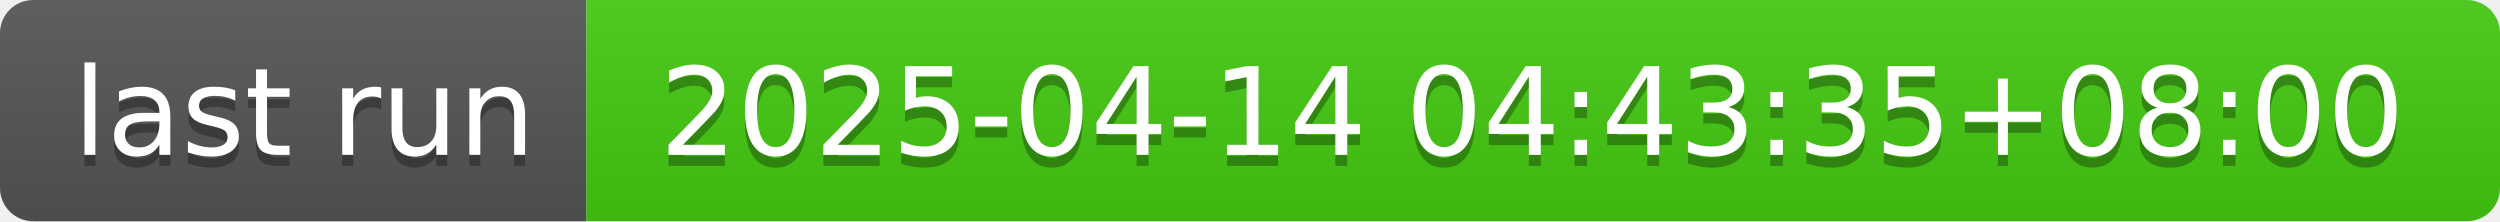
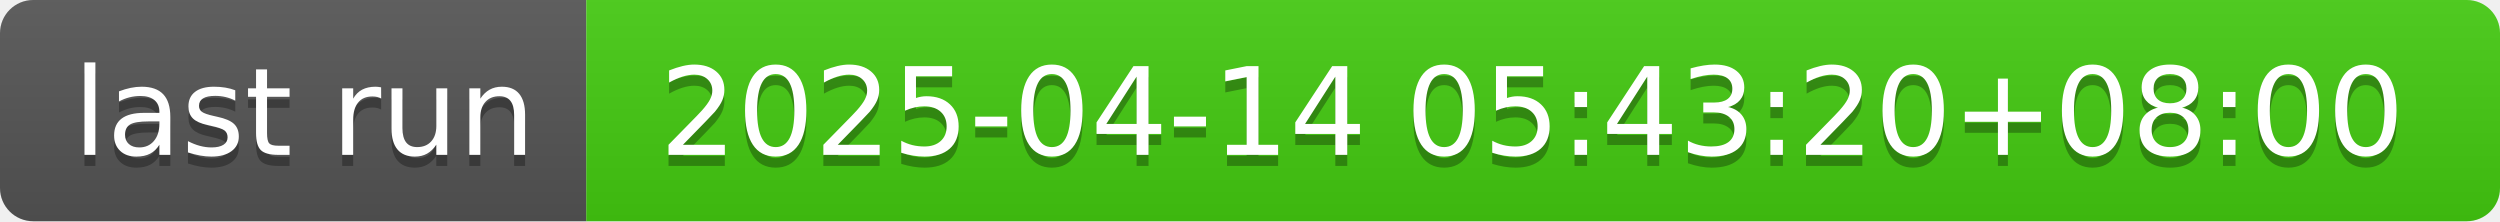
- <svg xmlns="http://www.w3.org/2000/svg" width="226" height="20" role="img" aria-label="last run: 2025-04-14 04:43:35+08:00">
+ <svg xmlns="http://www.w3.org/2000/svg" width="226" height="20" role="img" aria-label="last run: 2025-04-14 05:43:20+08:00">
  <linearGradient id="s" x2="0" y2="100%">
    <stop offset="0" stop-color="#bbb" stop-opacity=".1" />
    <stop offset="1" stop-opacity=".1" />
  </linearGradient>
  <clipPath id="r">
    <rect width="226" height="20" rx="3" fill="#fff" />
  </clipPath>
  <g clip-path="url(#r)">
    <rect width="53" height="20" fill="#555" />
    <rect x="53" width="173" height="20" fill="#4c1" />
    <rect width="226" height="20" fill="url(#s)" />
  </g>
  <g fill="#fff" text-anchor="middle" font-family="Verdana,Geneva,DejaVu Sans,sans-serif" text-rendering="geometricPrecision" font-size="110">
    <text aria-hidden="true" x="275" y="150" fill="#010101" fill-opacity=".3" transform="scale(.1)" textLength="430">last run</text>
    <text x="275" y="140" transform="scale(.1)" fill="#fff" textLength="430">last run</text>
-     <text aria-hidden="true" x="1385" y="150" fill="#010101" fill-opacity=".3" transform="scale(.1)" textLength="1630">2025-04-14 04:43:35+08:00</text>
-     <text x="1385" y="140" transform="scale(.1)" fill="#fff" textLength="1630">2025-04-14 04:43:35+08:00</text>
+     <text aria-hidden="true" x="1385" y="150" fill="#010101" fill-opacity=".3" transform="scale(.1)" textLength="1630">2025-04-14 05:43:20+08:00</text>
+     <text x="1385" y="140" transform="scale(.1)" fill="#fff" textLength="1630">2025-04-14 05:43:20+08:00</text>
  </g>
</svg>
